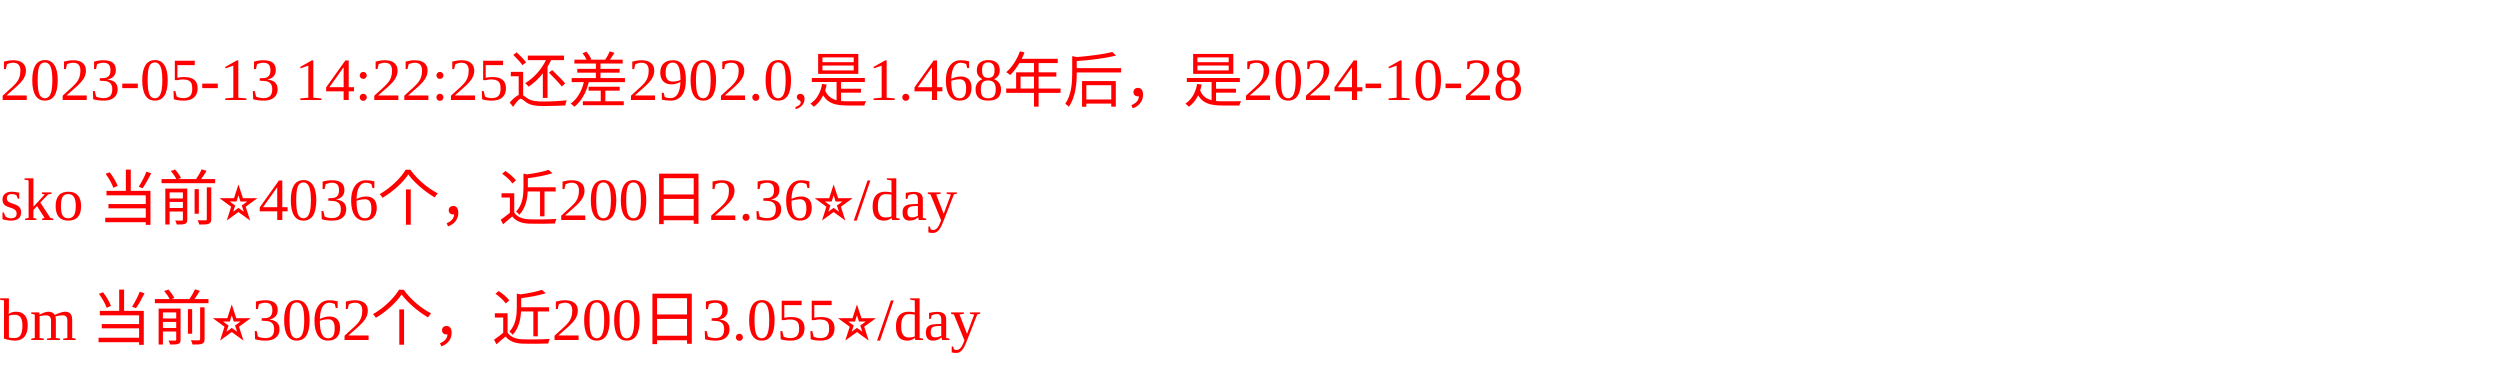
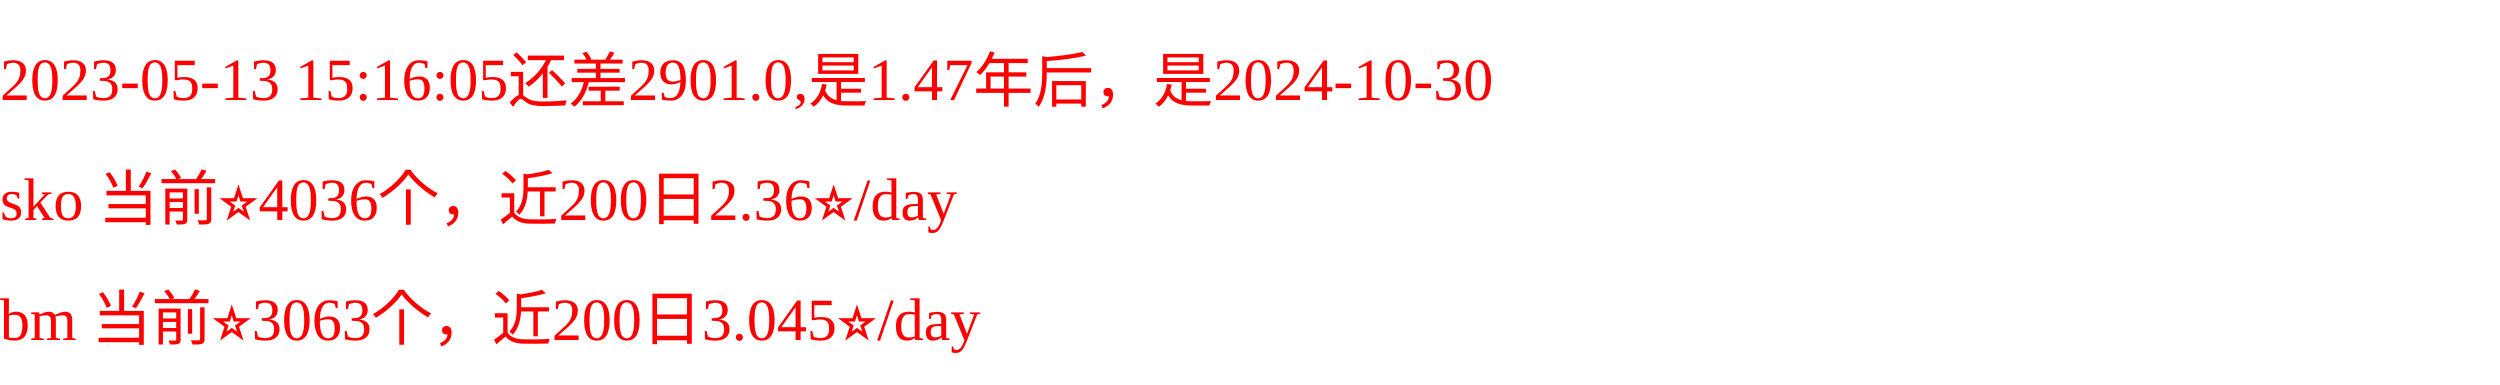
<svg xmlns="http://www.w3.org/2000/svg" width="500px" height="77px" fill="red">
-   <text y="20" fill="red">2023-05-13 14:22:25还差2902.0,是1.468年后，是2024-10-28</text>
+   <text y="20" fill="red">2023-05-13 15:16:05还差2901.0,是1.47年后，是2024-10-30</text>
  <text y="44" fill="red">sko 当前⭐️4036个，近200日2.36⭐️/day</text>
-   <text y="68" fill="red">bm 当前⭐️3062个，近200日3.055⭐️/day</text>
+   <text y="68" fill="red">bm 当前⭐️3063个，近200日3.045⭐️/day</text>
</svg>
